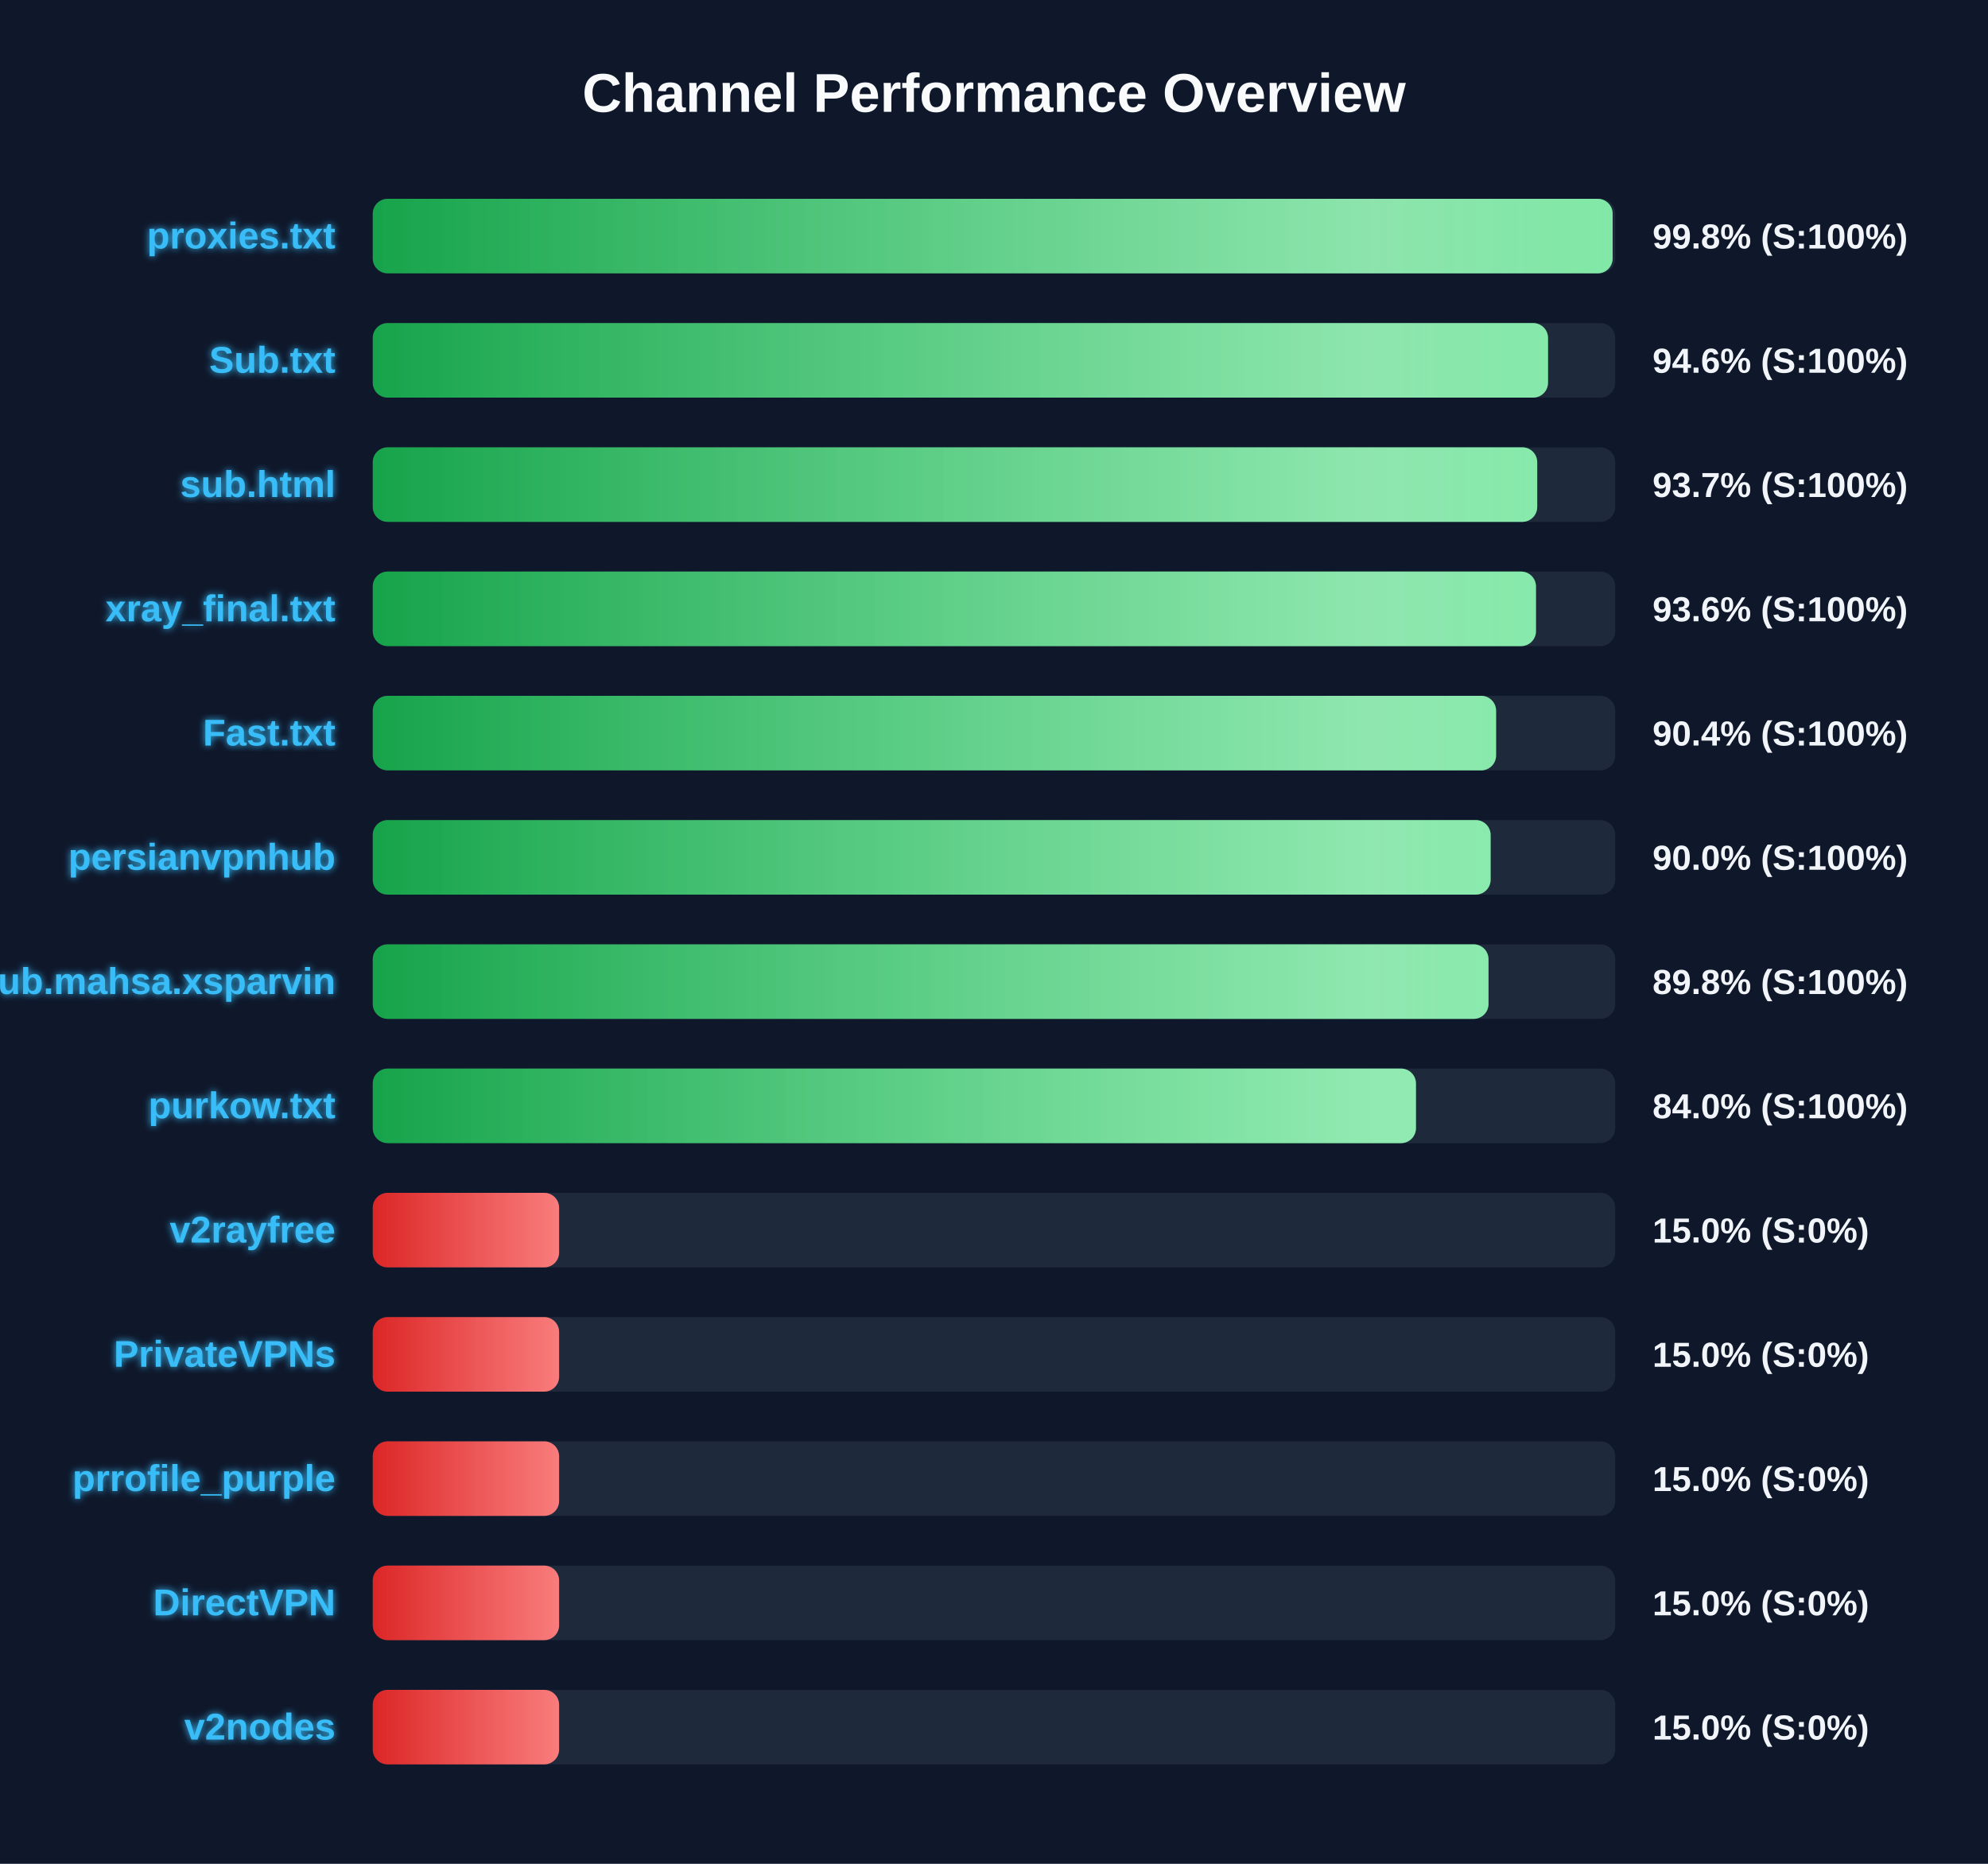
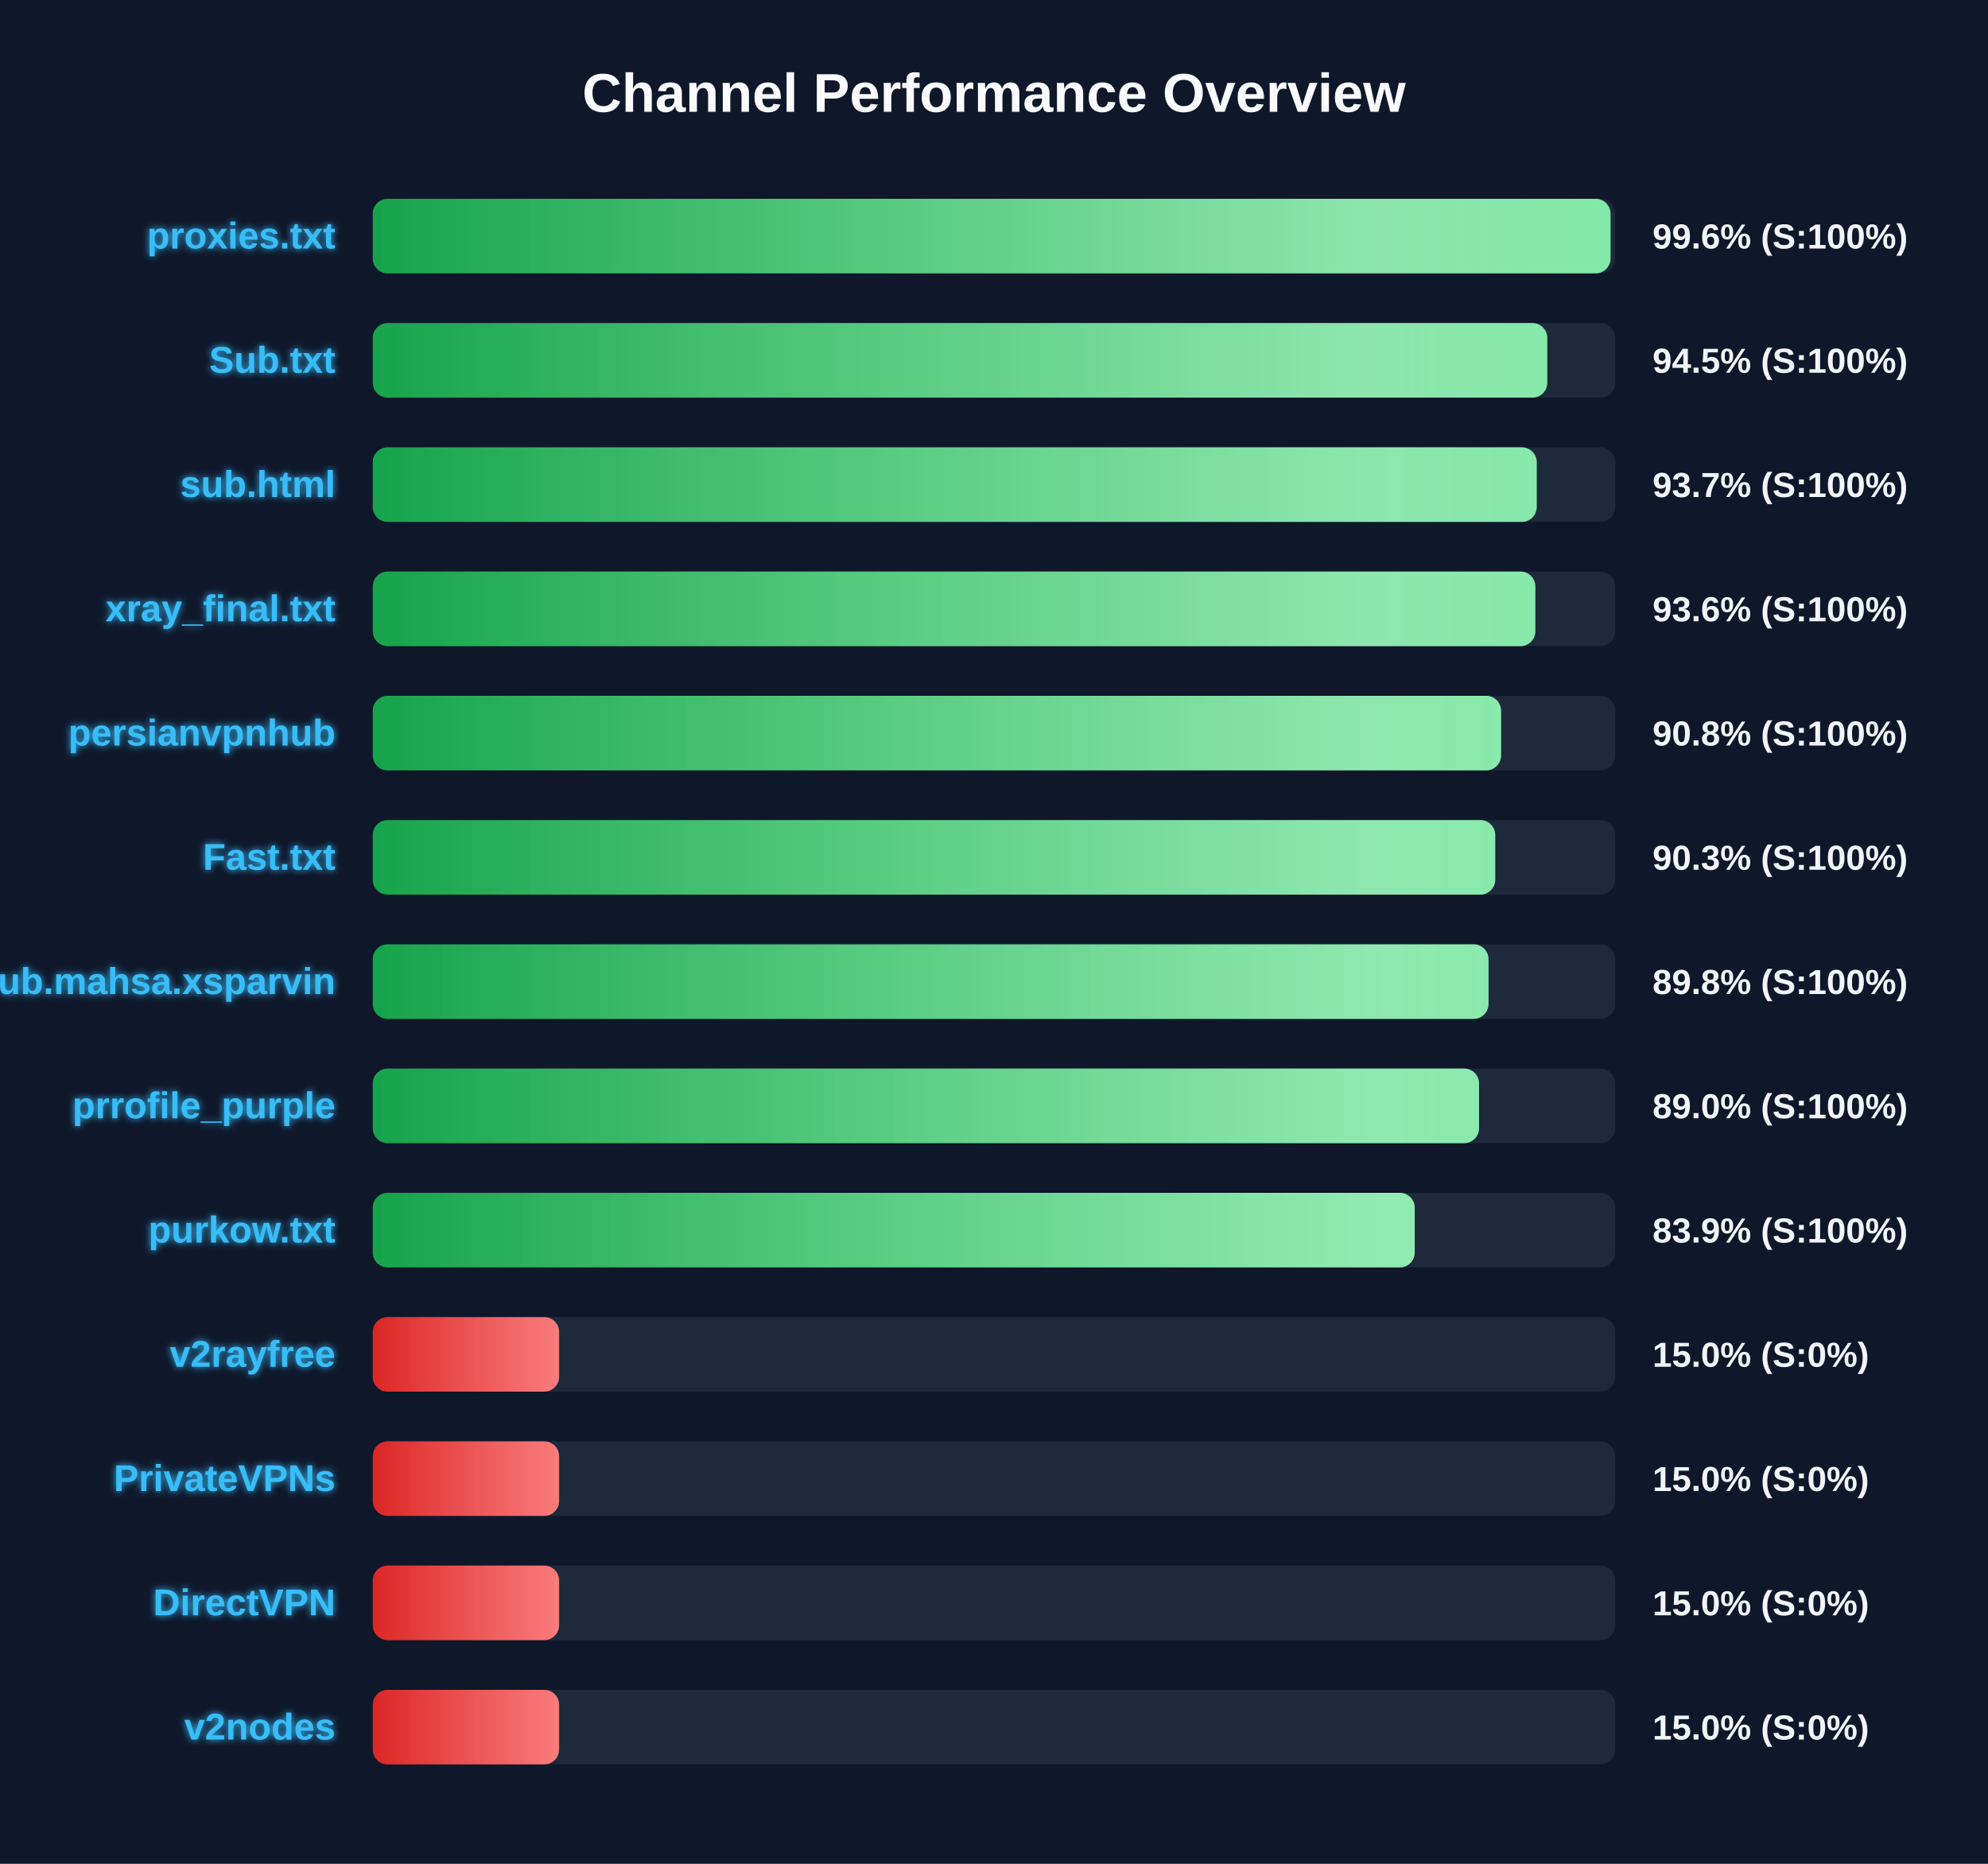
<svg xmlns="http://www.w3.org/2000/svg" width="800" height="750" version="1.1">
  <defs>
    <linearGradient id="grad-green" x1="0%" y1="0%" x2="100%" y2="0%">
      <stop offset="0%" stop-color="#16a34a" />
      <stop offset="100%" stop-color="#4ade80" />
    </linearGradient>
    <linearGradient id="grad-yellow" x1="0%" y1="0%" x2="100%" y2="0%">
      <stop offset="0%" stop-color="#ca8a04" />
      <stop offset="100%" stop-color="#fde047" />
    </linearGradient>
    <linearGradient id="grad-red" x1="0%" y1="0%" x2="100%" y2="0%">
      <stop offset="0%" stop-color="#dc2626" />
      <stop offset="100%" stop-color="#f87171" />
    </linearGradient>
    <linearGradient id="shimmer" x1="0%" y1="0%" x2="100%" y2="0%">
      <stop offset="0%" stop-color="rgba(255,255,255,0)" />
      <stop offset="50%" stop-color="rgba(255,255,255,0.4)" />
      <stop offset="100%" stop-color="rgba(255,255,255,0)" />
    </linearGradient>
    <filter id="glow" x="-20%" y="-20%" width="140%" height="140%">
      <feGaussianBlur stdDeviation="1.5" result="blur" />
      <feComposite in="SourceGraphic" in2="blur" operator="over" />
    </filter>
  </defs>
  <style>
        .bg-rect { fill: #0f172a; }
        .title { font: bold 22px 'Segoe UI', Arial, sans-serif; fill: #f8fafc; }
        .row { font: bold 15px 'Segoe UI', Arial, sans-serif; fill: #38bdf8; filter: url(#glow); }
        .score { font: bold 14px 'Segoe UI', Arial, sans-serif; fill: #f1f5f9; }
        @keyframes shimmer-anim {
            0% { transform: translateX(-100%); }
            100% { transform: translateX(200%); }
        }
        .shimmer-rect {
            animation: shimmer-anim 2.5s infinite linear;
        }
    </style>
  <rect width="100%" height="100%" class="bg-rect" />
  <text x="400" y="45" text-anchor="middle" class="title">Channel Performance Overview</text>
  <rect x="150" y="80" width="500" height="30" fill="#1e293b" rx="6" />
  <clipPath id="clip-0">
-     <rect x="150" y="80" width="498.95" height="30" rx="6" />
+     <rect x="150" y="80" width="498.1" height="30" rx="6" />
  </clipPath>
-   <rect x="150" y="80" width="498.95" height="30" fill="url(#grad-green)" rx="6" />
+   <rect x="150" y="80" width="498.1" height="30" fill="url(#grad-green)" rx="6" />
  <g clip-path="url(#clip-0)">
    <rect x="150" y="80" width="100%" height="30" fill="url(#shimmer)" class="shimmer-rect" />
  </g>
  <text x="135" y="100" text-anchor="end" class="row">proxies.txt</text>
-   <text x="665" y="100" text-anchor="start" class="score">99.8% (S:100%)</text>
+   <text x="665" y="100" text-anchor="start" class="score">99.6% (S:100%)</text>
  <rect x="150" y="130" width="500" height="30" fill="#1e293b" rx="6" />
  <clipPath id="clip-1">
-     <rect x="150" y="130" width="472.95" height="30" rx="6" />
+     <rect x="150" y="130" width="472.65" height="30" rx="6" />
  </clipPath>
-   <rect x="150" y="130" width="472.95" height="30" fill="url(#grad-green)" rx="6" />
+   <rect x="150" y="130" width="472.65" height="30" fill="url(#grad-green)" rx="6" />
  <g clip-path="url(#clip-1)">
    <rect x="150" y="130" width="100%" height="30" fill="url(#shimmer)" class="shimmer-rect" />
  </g>
  <text x="135" y="150" text-anchor="end" class="row">Sub.txt</text>
-   <text x="665" y="150" text-anchor="start" class="score">94.6% (S:100%)</text>
+   <text x="665" y="150" text-anchor="start" class="score">94.5% (S:100%)</text>
  <rect x="150" y="180" width="500" height="30" fill="#1e293b" rx="6" />
  <clipPath id="clip-2">
-     <rect x="150" y="180" width="468.6" height="30" rx="6" />
+     <rect x="150" y="180" width="468.4" height="30" rx="6" />
  </clipPath>
-   <rect x="150" y="180" width="468.6" height="30" fill="url(#grad-green)" rx="6" />
+   <rect x="150" y="180" width="468.4" height="30" fill="url(#grad-green)" rx="6" />
  <g clip-path="url(#clip-2)">
    <rect x="150" y="180" width="100%" height="30" fill="url(#shimmer)" class="shimmer-rect" />
  </g>
  <text x="135" y="200" text-anchor="end" class="row">sub.html</text>
  <text x="665" y="200" text-anchor="start" class="score">93.7% (S:100%)</text>
  <rect x="150" y="230" width="500" height="30" fill="#1e293b" rx="6" />
  <clipPath id="clip-3">
-     <rect x="150" y="230" width="468.1" height="30" rx="6" />
+     <rect x="150" y="230" width="467.85" height="30" rx="6" />
  </clipPath>
-   <rect x="150" y="230" width="468.1" height="30" fill="url(#grad-green)" rx="6" />
+   <rect x="150" y="230" width="467.85" height="30" fill="url(#grad-green)" rx="6" />
  <g clip-path="url(#clip-3)">
    <rect x="150" y="230" width="100%" height="30" fill="url(#shimmer)" class="shimmer-rect" />
  </g>
  <text x="135" y="250" text-anchor="end" class="row">xray_final.txt</text>
  <text x="665" y="250" text-anchor="start" class="score">93.6% (S:100%)</text>
  <rect x="150" y="280" width="500" height="30" fill="#1e293b" rx="6" />
  <clipPath id="clip-4">
-     <rect x="150" y="280" width="452.05" height="30" rx="6" />
+     <rect x="150" y="280" width="454.05" height="30" rx="6" />
  </clipPath>
-   <rect x="150" y="280" width="452.05" height="30" fill="url(#grad-green)" rx="6" />
+   <rect x="150" y="280" width="454.05" height="30" fill="url(#grad-green)" rx="6" />
  <g clip-path="url(#clip-4)">
    <rect x="150" y="280" width="100%" height="30" fill="url(#shimmer)" class="shimmer-rect" />
  </g>
-   <text x="135" y="300" text-anchor="end" class="row">Fast.txt</text>
-   <text x="665" y="300" text-anchor="start" class="score">90.4% (S:100%)</text>
+   <text x="135" y="300" text-anchor="end" class="row">persianvpnhub</text>
+   <text x="665" y="300" text-anchor="start" class="score">90.8% (S:100%)</text>
  <rect x="150" y="330" width="500" height="30" fill="#1e293b" rx="6" />
  <clipPath id="clip-5">
-     <rect x="150" y="330" width="449.85" height="30" rx="6" />
+     <rect x="150" y="330" width="451.7" height="30" rx="6" />
  </clipPath>
-   <rect x="150" y="330" width="449.85" height="30" fill="url(#grad-green)" rx="6" />
+   <rect x="150" y="330" width="451.7" height="30" fill="url(#grad-green)" rx="6" />
  <g clip-path="url(#clip-5)">
    <rect x="150" y="330" width="100%" height="30" fill="url(#shimmer)" class="shimmer-rect" />
  </g>
-   <text x="135" y="350" text-anchor="end" class="row">persianvpnhub</text>
-   <text x="665" y="350" text-anchor="start" class="score">90.0% (S:100%)</text>
+   <text x="135" y="350" text-anchor="end" class="row">Fast.txt</text>
+   <text x="665" y="350" text-anchor="start" class="score">90.3% (S:100%)</text>
  <rect x="150" y="380" width="500" height="30" fill="#1e293b" rx="6" />
  <clipPath id="clip-6">
    <rect x="150" y="380" width="449.0" height="30" rx="6" />
  </clipPath>
  <rect x="150" y="380" width="449.0" height="30" fill="url(#grad-green)" rx="6" />
  <g clip-path="url(#clip-6)">
    <rect x="150" y="380" width="100%" height="30" fill="url(#shimmer)" class="shimmer-rect" />
  </g>
  <text x="135" y="400" text-anchor="end" class="row">Sub.mahsa.xsparvin</text>
  <text x="665" y="400" text-anchor="start" class="score">89.8% (S:100%)</text>
  <rect x="150" y="430" width="500" height="30" fill="#1e293b" rx="6" />
  <clipPath id="clip-7">
-     <rect x="150" y="430" width="419.8" height="30" rx="6" />
+     <rect x="150" y="430" width="445.2" height="30" rx="6" />
  </clipPath>
-   <rect x="150" y="430" width="419.8" height="30" fill="url(#grad-green)" rx="6" />
+   <rect x="150" y="430" width="445.2" height="30" fill="url(#grad-green)" rx="6" />
  <g clip-path="url(#clip-7)">
    <rect x="150" y="430" width="100%" height="30" fill="url(#shimmer)" class="shimmer-rect" />
  </g>
-   <text x="135" y="450" text-anchor="end" class="row">purkow.txt</text>
-   <text x="665" y="450" text-anchor="start" class="score">84.0% (S:100%)</text>
+   <text x="135" y="450" text-anchor="end" class="row">prrofile_purple</text>
+   <text x="665" y="450" text-anchor="start" class="score">89.0% (S:100%)</text>
  <rect x="150" y="480" width="500" height="30" fill="#1e293b" rx="6" />
  <clipPath id="clip-8">
-     <rect x="150" y="480" width="75.0" height="30" rx="6" />
+     <rect x="150" y="480" width="419.3" height="30" rx="6" />
  </clipPath>
-   <rect x="150" y="480" width="75.0" height="30" fill="url(#grad-red)" rx="6" />
+   <rect x="150" y="480" width="419.3" height="30" fill="url(#grad-green)" rx="6" />
  <g clip-path="url(#clip-8)">
    <rect x="150" y="480" width="100%" height="30" fill="url(#shimmer)" class="shimmer-rect" />
  </g>
-   <text x="135" y="500" text-anchor="end" class="row">v2rayfree</text>
-   <text x="665" y="500" text-anchor="start" class="score">15.0% (S:0%)</text>
+   <text x="135" y="500" text-anchor="end" class="row">purkow.txt</text>
+   <text x="665" y="500" text-anchor="start" class="score">83.9% (S:100%)</text>
  <rect x="150" y="530" width="500" height="30" fill="#1e293b" rx="6" />
  <clipPath id="clip-9">
    <rect x="150" y="530" width="75.0" height="30" rx="6" />
  </clipPath>
  <rect x="150" y="530" width="75.0" height="30" fill="url(#grad-red)" rx="6" />
  <g clip-path="url(#clip-9)">
    <rect x="150" y="530" width="100%" height="30" fill="url(#shimmer)" class="shimmer-rect" />
  </g>
-   <text x="135" y="550" text-anchor="end" class="row">PrivateVPNs</text>
+   <text x="135" y="550" text-anchor="end" class="row">v2rayfree</text>
  <text x="665" y="550" text-anchor="start" class="score">15.0% (S:0%)</text>
  <rect x="150" y="580" width="500" height="30" fill="#1e293b" rx="6" />
  <clipPath id="clip-10">
    <rect x="150" y="580" width="75.0" height="30" rx="6" />
  </clipPath>
  <rect x="150" y="580" width="75.0" height="30" fill="url(#grad-red)" rx="6" />
  <g clip-path="url(#clip-10)">
    <rect x="150" y="580" width="100%" height="30" fill="url(#shimmer)" class="shimmer-rect" />
  </g>
-   <text x="135" y="600" text-anchor="end" class="row">prrofile_purple</text>
+   <text x="135" y="600" text-anchor="end" class="row">PrivateVPNs</text>
  <text x="665" y="600" text-anchor="start" class="score">15.0% (S:0%)</text>
  <rect x="150" y="630" width="500" height="30" fill="#1e293b" rx="6" />
  <clipPath id="clip-11">
    <rect x="150" y="630" width="75.0" height="30" rx="6" />
  </clipPath>
  <rect x="150" y="630" width="75.0" height="30" fill="url(#grad-red)" rx="6" />
  <g clip-path="url(#clip-11)">
    <rect x="150" y="630" width="100%" height="30" fill="url(#shimmer)" class="shimmer-rect" />
  </g>
  <text x="135" y="650" text-anchor="end" class="row">DirectVPN</text>
  <text x="665" y="650" text-anchor="start" class="score">15.0% (S:0%)</text>
  <rect x="150" y="680" width="500" height="30" fill="#1e293b" rx="6" />
  <clipPath id="clip-12">
    <rect x="150" y="680" width="75.0" height="30" rx="6" />
  </clipPath>
  <rect x="150" y="680" width="75.0" height="30" fill="url(#grad-red)" rx="6" />
  <g clip-path="url(#clip-12)">
    <rect x="150" y="680" width="100%" height="30" fill="url(#shimmer)" class="shimmer-rect" />
  </g>
  <text x="135" y="700" text-anchor="end" class="row">v2nodes</text>
  <text x="665" y="700" text-anchor="start" class="score">15.0% (S:0%)</text>
</svg>
